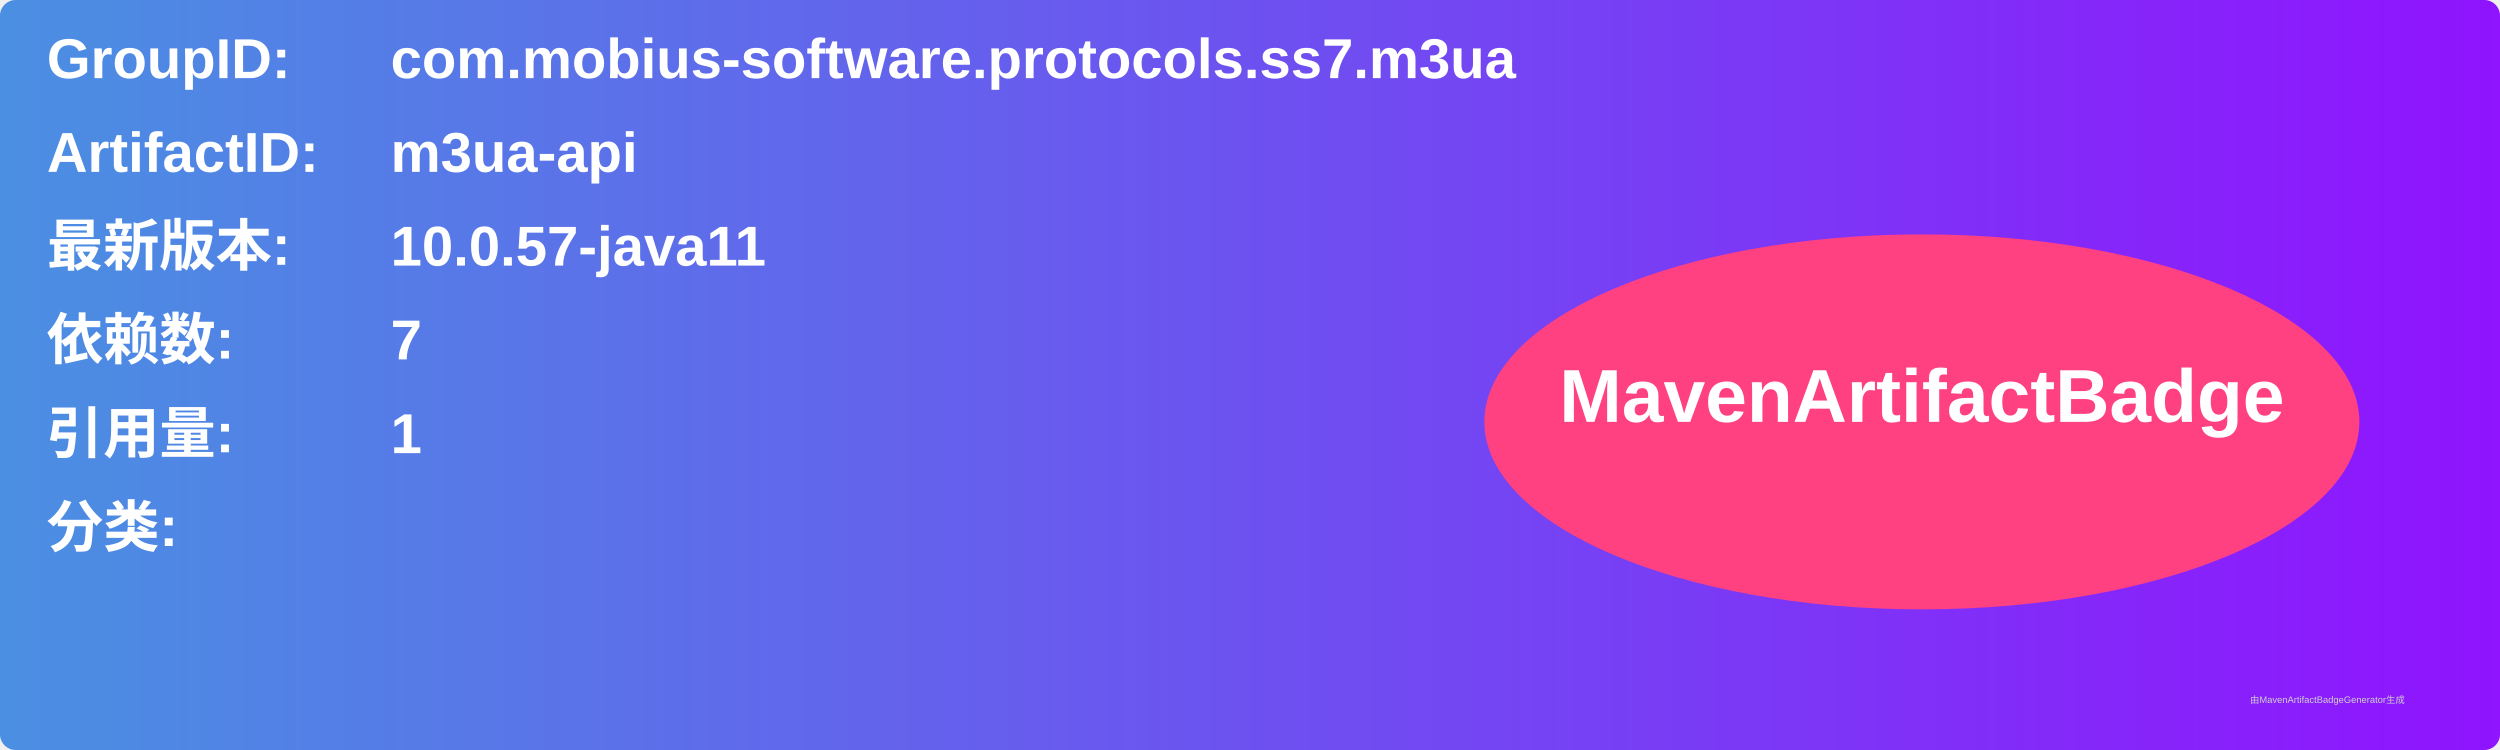
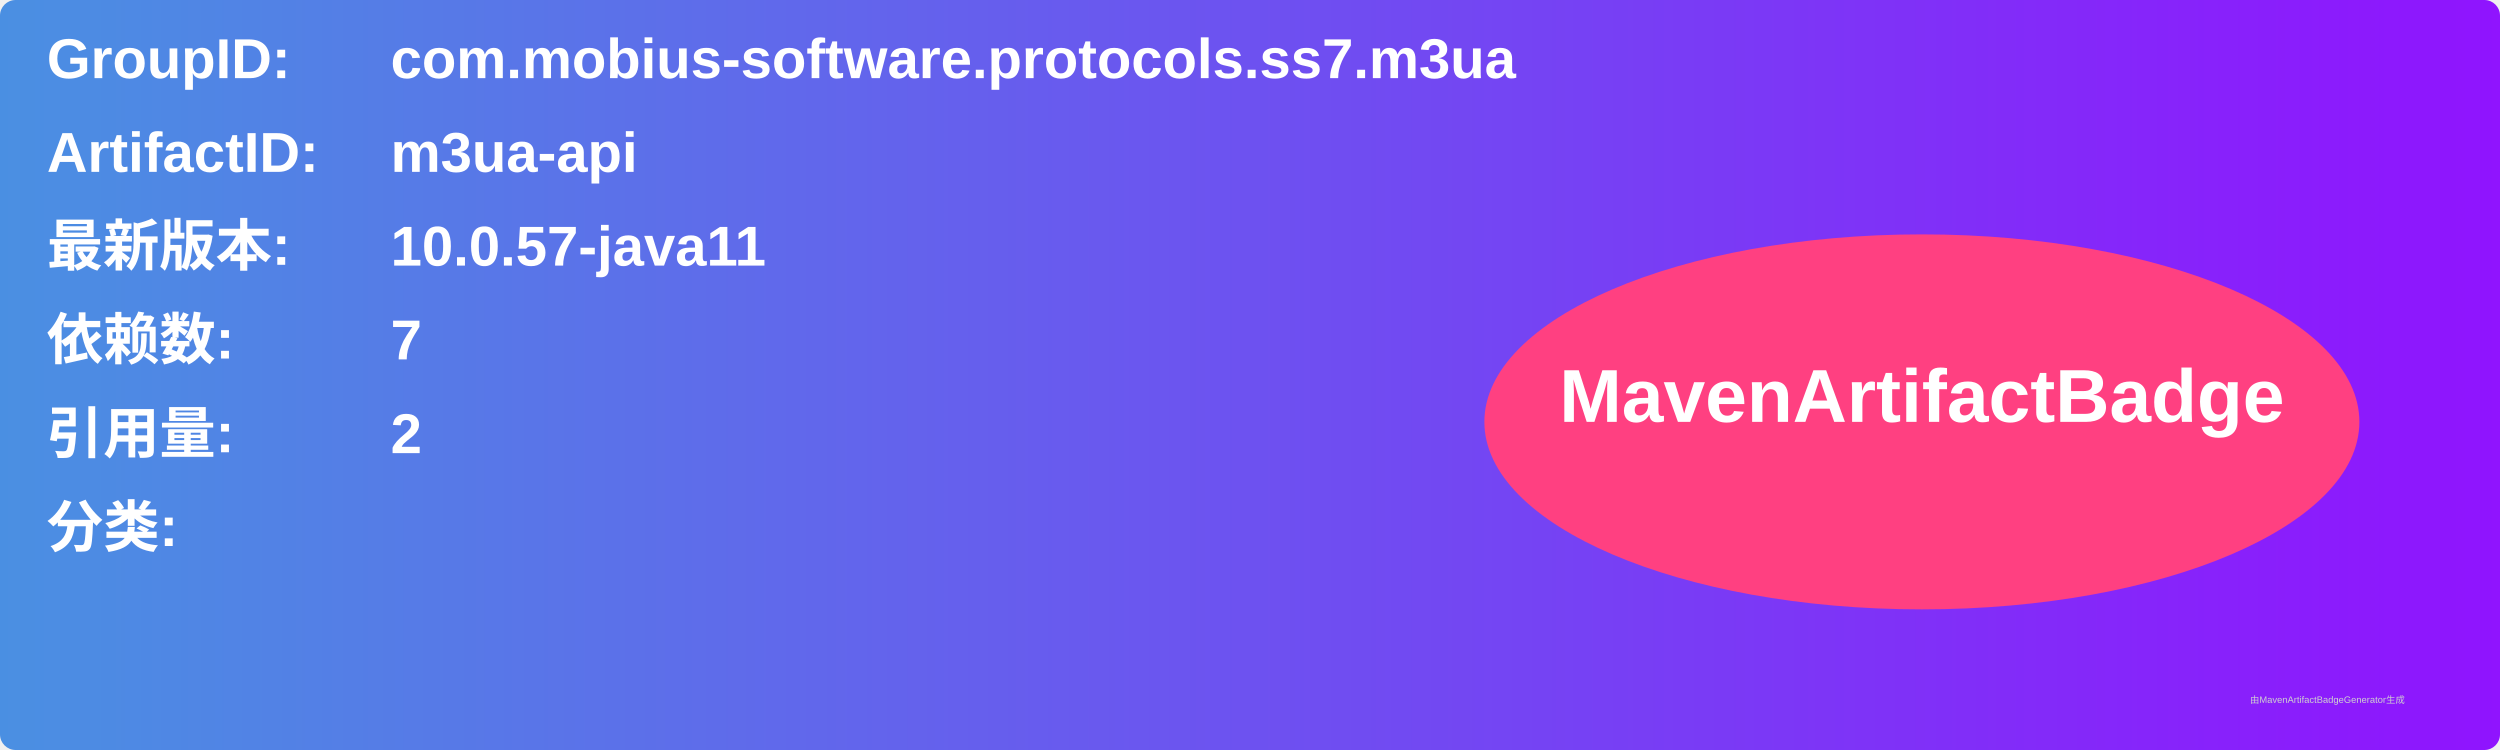
<svg xmlns="http://www.w3.org/2000/svg" width="800" height="240" viewBox="0 0 800 240">
  <linearGradient id="grad" x1="0%" y1="0%" x2="100%" y2="0%">
    <stop offset="0%" stop-color="#4a90e2" />
    <stop offset="100%" stop-color="#9013fe" />
  </linearGradient>
  <rect width="100%" height="100%" rx="5" ry="5" fill="url(#grad)" />
  <g transform="translate(15, 15)">
    <text x="0" y="10" font-family="Arial" font-size="18" fill="white" font-weight="bold" width="260">GroupID:</text>
    <text x="110" y="10" font-family="Arial" font-size="18" fill="white" font-weight="bold" width="460">com.mobius-software.protocols.ss7.m3ua</text>
    <text x="0" y="40" font-family="Arial" font-size="18" fill="white" font-weight="bold" width="260">ArtifactID:</text>
    <text x="110" y="40" font-family="Arial" font-size="18" fill="white" font-weight="bold" width="460">m3ua-api</text>
    <text x="0" y="70" font-family="Arial" font-size="18" fill="white" font-weight="bold">最新版本:</text>
    <text x="110" y="70" font-family="Arial" font-size="18" fill="white" font-weight="bold">
      <tspan font-weight="bold">10.0.57-java11</tspan>
    </text>
    <text x="0" y="100" font-family="Arial" font-size="18" fill="white" font-weight="bold">依赖数: </text>
    <text x="110" y="100" font-family="Arial" font-size="18" fill="white">
      <tspan font-weight="bold">7</tspan>
    </text>
    <text x="0" y="130" font-family="Arial" font-size="18" fill="white" font-weight="bold">引用量: </text>
    <text x="110" y="130" font-family="Arial" font-size="18" fill="white">
-       <tspan font-weight="bold">1</tspan>
+       <tspan font-weight="bold">2</tspan>
    </text>
    <text x="0" y="160" font-family="Arial" font-size="18" fill="white" font-weight="bold">分类:</text>
    <text x="10" y="190" font-family="Arial" font-size="10" fill="white">
      <tspan font-weight="bold" />
    </text>
    <ellipse cx="600" cy="120" rx="140" ry="60" fill="#ff4081" />
    <text x="600" y="120" text-anchor="middle" font-family="Arial" font-size="24" fill="white" font-weight="bold">MavenArtifactBadge</text>
  </g>
  <text x="720" y="225" font-family="Arial" font-size="3" fill="#d0d0d0">由MavenArtifactBadgeGenerator生成</text>
</svg>
